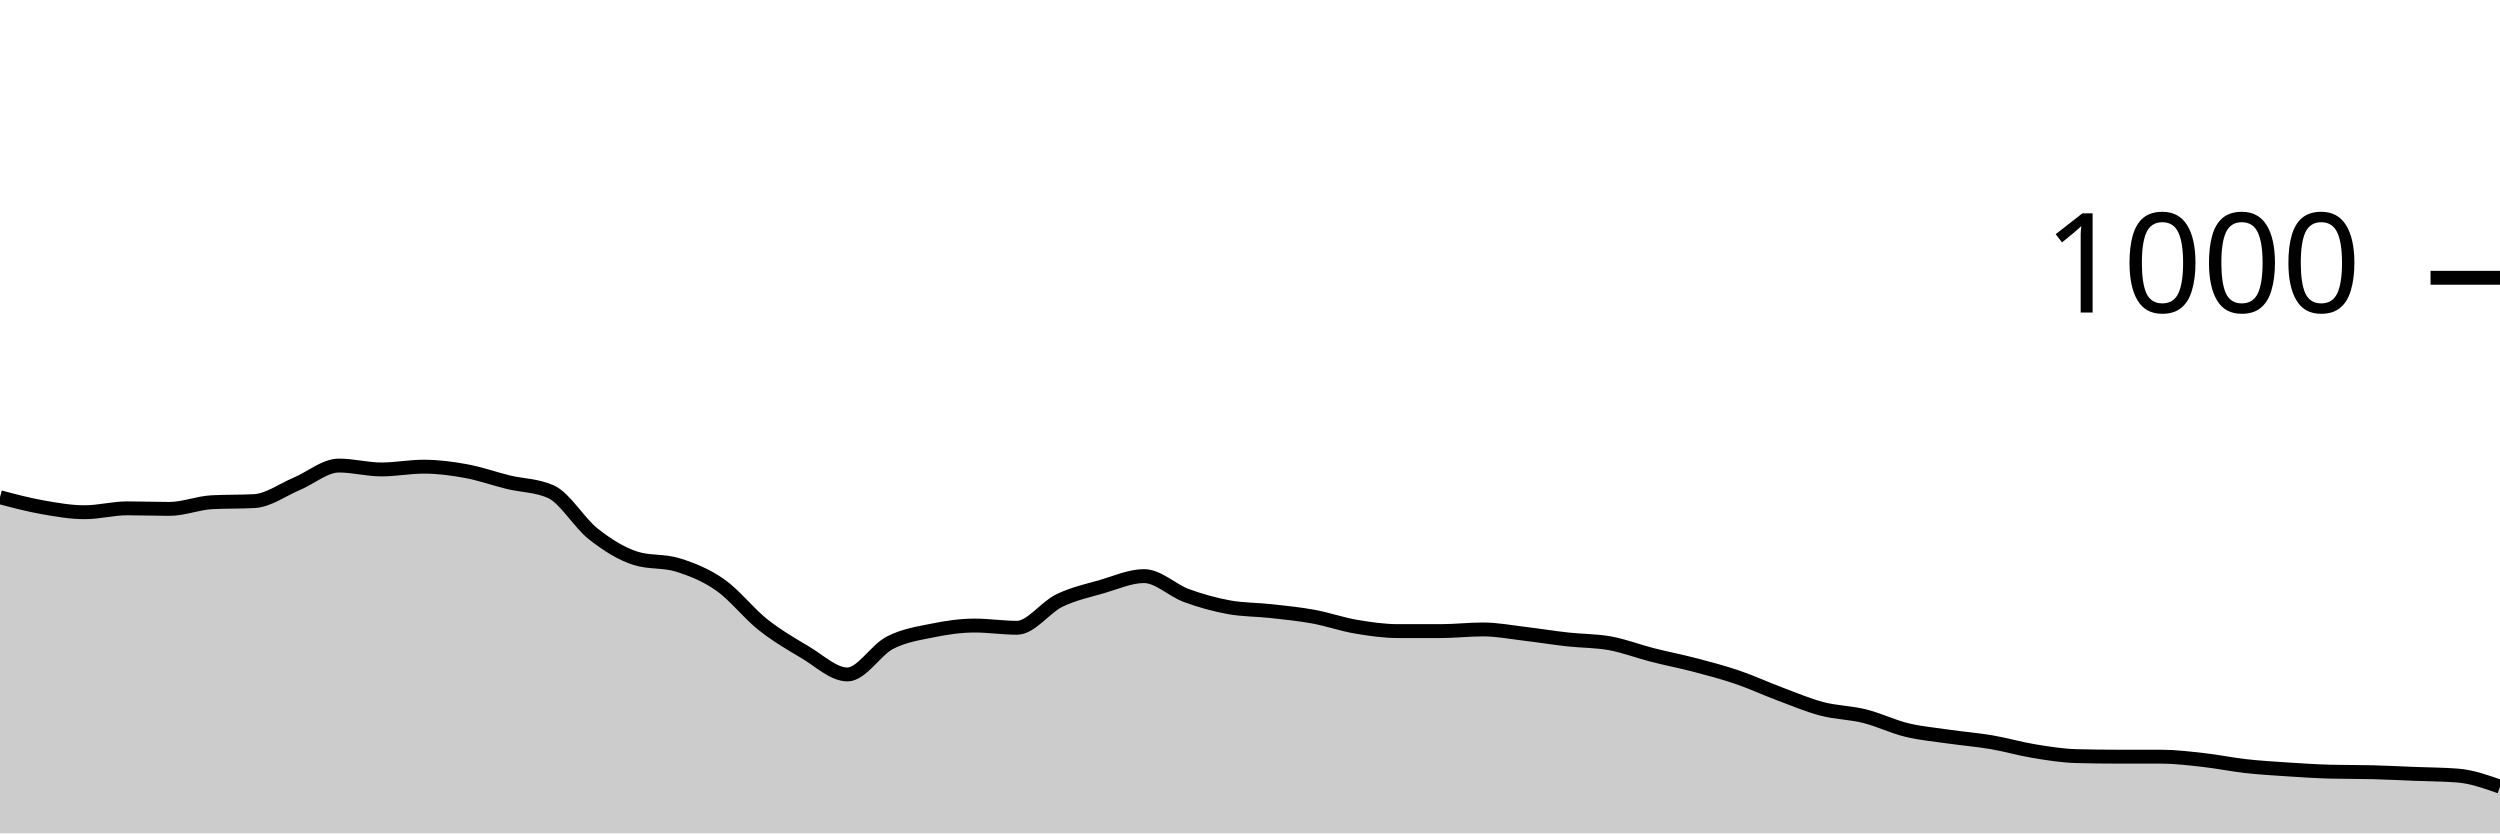
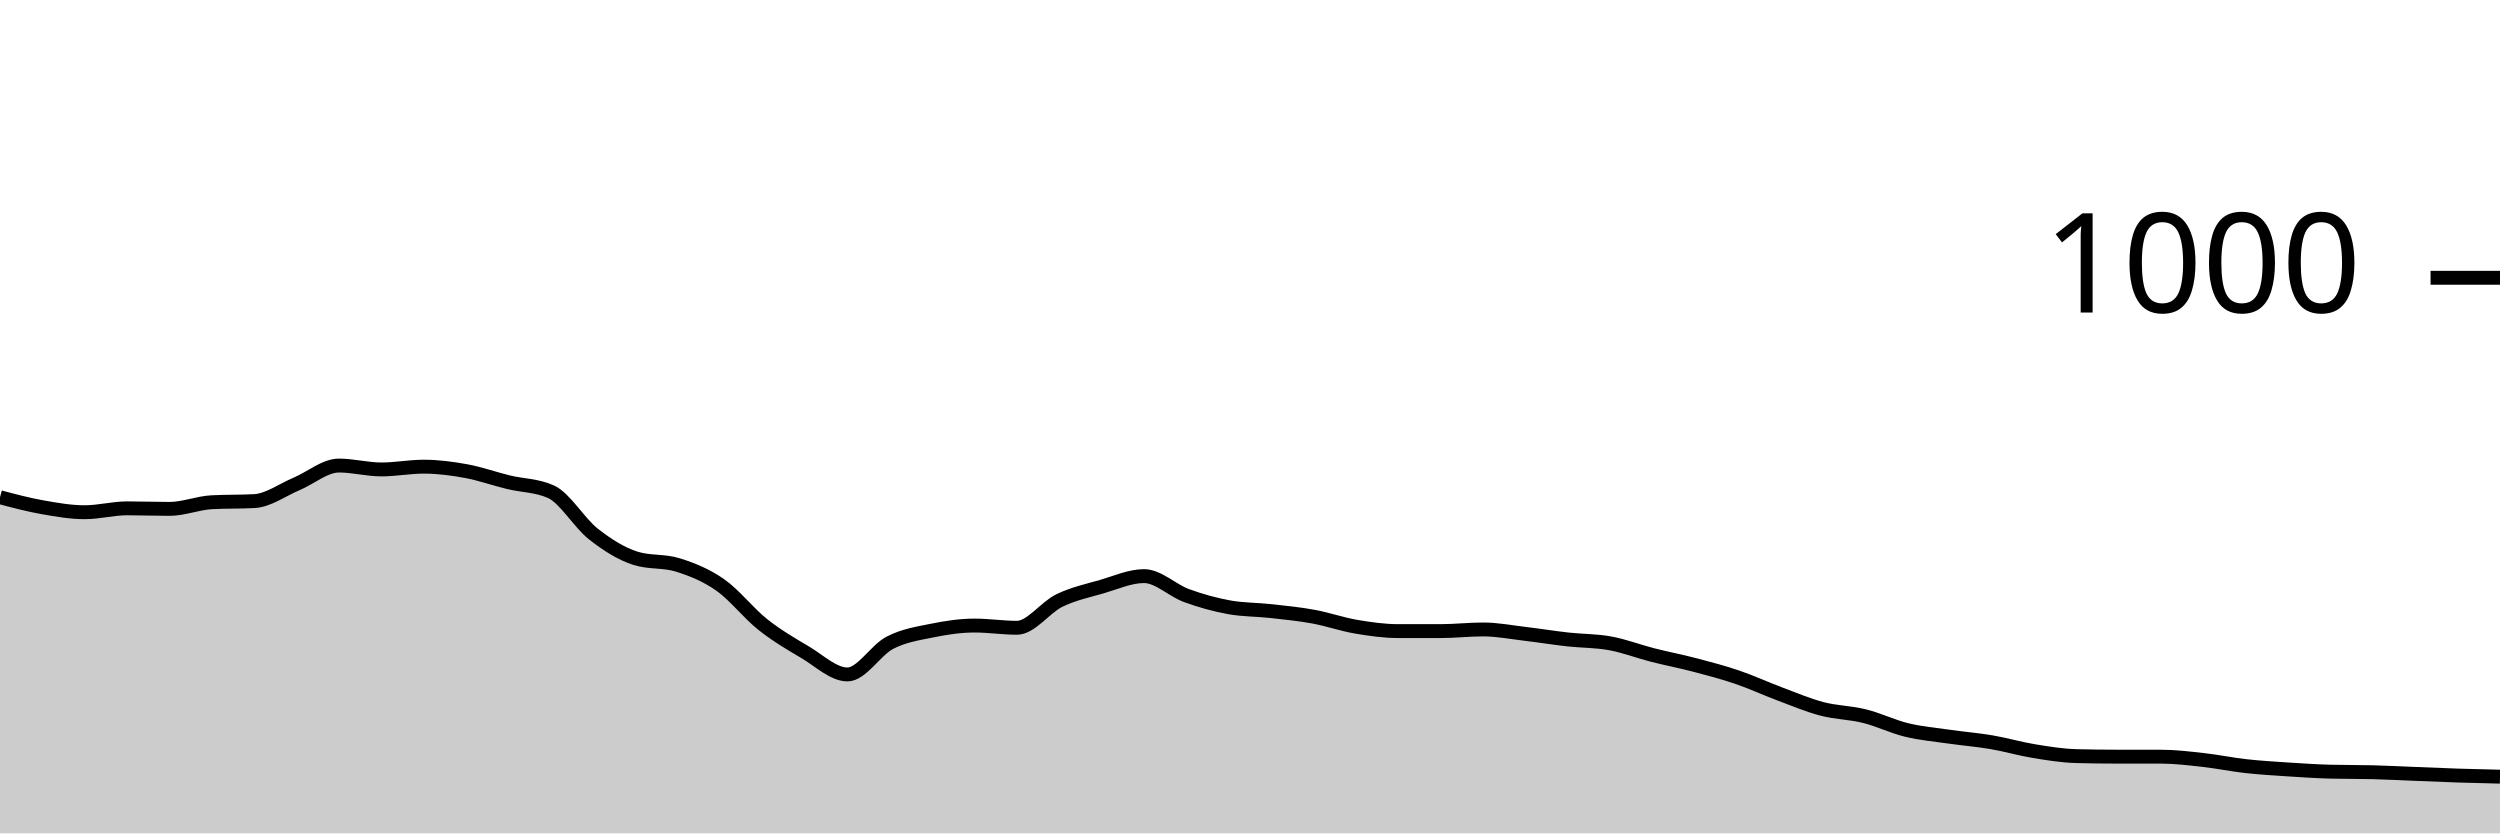
<svg xmlns="http://www.w3.org/2000/svg" viewBox="0 0 180 60">
  <g transform="translate(0,20)">
-     <path class="area" fill="rgba(0, 0, 0, 0.2)" d="M0,15.8C1.017,16.07,2.034,16.34,3.051,16.52C4.068,16.7,5.085,16.88,6.102,16.88C7.119,16.88,8.136,16.6,9.153,16.6C10.169,16.6,11.186,16.64,12.203,16.64C13.22,16.64,14.237,16.213,15.254,16.16C16.271,16.107,17.288,16.133,18.305,16.08C19.322,16.027,20.339,15.267,21.356,14.84C22.373,14.413,23.39,13.52,24.407,13.52C25.424,13.52,26.441,13.8,27.458,13.8C28.475,13.8,29.492,13.6,30.508,13.6C31.525,13.6,32.542,13.733,33.559,13.92C34.576,14.107,35.593,14.473,36.61,14.72C37.627,14.967,38.644,14.947,39.661,15.4C40.678,15.853,41.695,17.64,42.712,18.44C43.729,19.24,44.746,19.88,45.763,20.2C46.78,20.52,47.797,20.36,48.814,20.68C49.831,21,50.847,21.407,51.864,22.12C52.881,22.833,53.898,24.153,54.915,24.96C55.932,25.767,56.949,26.36,57.966,26.96C58.983,27.56,60,28.56,61.017,28.56C62.034,28.56,63.051,26.807,64.068,26.28C65.085,25.753,66.102,25.607,67.119,25.4C68.136,25.193,69.153,25.04,70.169,25.04C71.186,25.04,72.203,25.2,73.22,25.2C74.237,25.2,75.254,23.733,76.271,23.24C77.288,22.747,78.305,22.533,79.322,22.24C80.339,21.947,81.356,21.48,82.373,21.48C83.39,21.48,84.407,22.507,85.424,22.88C86.441,23.253,87.458,23.533,88.475,23.72C89.492,23.907,90.508,23.887,91.525,24C92.542,24.113,93.559,24.213,94.576,24.4C95.593,24.587,96.61,24.947,97.627,25.12C98.644,25.293,99.661,25.44,100.678,25.44C101.695,25.44,102.712,25.44,103.729,25.44C104.746,25.44,105.763,25.32,106.78,25.32C107.797,25.32,108.814,25.52,109.831,25.64C110.847,25.76,111.864,25.927,112.881,26.04C113.898,26.153,114.915,26.133,115.932,26.32C116.949,26.507,117.966,26.9,118.983,27.16C120,27.42,121.017,27.613,122.034,27.88C123.051,28.147,124.068,28.413,125.085,28.76C126.102,29.107,127.119,29.58,128.136,29.96C129.153,30.34,130.169,30.773,131.186,31.04C132.203,31.307,133.22,31.307,134.237,31.56C135.254,31.813,136.271,32.313,137.288,32.56C138.305,32.807,139.322,32.893,140.339,33.04C141.356,33.187,142.373,33.267,143.39,33.44C144.407,33.613,145.424,33.913,146.441,34.08C147.458,34.247,148.475,34.413,149.492,34.44C150.508,34.467,151.525,34.48,152.542,34.48C153.559,34.48,154.576,34.48,155.593,34.48C156.61,34.48,157.627,34.607,158.644,34.72C159.661,34.833,160.678,35.047,161.695,35.16C162.712,35.273,163.729,35.333,164.746,35.4C165.763,35.467,166.78,35.533,167.797,35.56C168.814,35.587,169.831,35.573,170.847,35.6C171.864,35.627,172.881,35.68,173.898,35.72C174.915,35.76,175.932,35.76,176.949,35.84C177.966,35.92,178.983,36.28,180,36.64L180,40C178.983,40,177.966,40,176.949,40C175.932,40,174.915,40,173.898,40C172.881,40,171.864,40,170.847,40C169.831,40,168.814,40,167.797,40C166.78,40,165.763,40,164.746,40C163.729,40,162.712,40,161.695,40C160.678,40,159.661,40,158.644,40C157.627,40,156.61,40,155.593,40C154.576,40,153.559,40,152.542,40C151.525,40,150.508,40,149.492,40C148.475,40,147.458,40,146.441,40C145.424,40,144.407,40,143.39,40C142.373,40,141.356,40,140.339,40C139.322,40,138.305,40,137.288,40C136.271,40,135.254,40,134.237,40C133.22,40,132.203,40,131.186,40C130.169,40,129.153,40,128.136,40C127.119,40,126.102,40,125.085,40C124.068,40,123.051,40,122.034,40C121.017,40,120,40,118.983,40C117.966,40,116.949,40,115.932,40C114.915,40,113.898,40,112.881,40C111.864,40,110.847,40,109.831,40C108.814,40,107.797,40,106.78,40C105.763,40,104.746,40,103.729,40C102.712,40,101.695,40,100.678,40C99.661,40,98.644,40,97.627,40C96.61,40,95.593,40,94.576,40C93.559,40,92.542,40,91.525,40C90.508,40,89.492,40,88.475,40C87.458,40,86.441,40,85.424,40C84.407,40,83.39,40,82.373,40C81.356,40,80.339,40,79.322,40C78.305,40,77.288,40,76.271,40C75.254,40,74.237,40,73.22,40C72.203,40,71.186,40,70.169,40C69.153,40,68.136,40,67.119,40C66.102,40,65.085,40,64.068,40C63.051,40,62.034,40,61.017,40C60,40,58.983,40,57.966,40C56.949,40,55.932,40,54.915,40C53.898,40,52.881,40,51.864,40C50.847,40,49.831,40,48.814,40C47.797,40,46.78,40,45.763,40C44.746,40,43.729,40,42.712,40C41.695,40,40.678,40,39.661,40C38.644,40,37.627,40,36.61,40C35.593,40,34.576,40,33.559,40C32.542,40,31.525,40,30.508,40C29.492,40,28.475,40,27.458,40C26.441,40,25.424,40,24.407,40C23.39,40,22.373,40,21.356,40C20.339,40,19.322,40,18.305,40C17.288,40,16.271,40,15.254,40C14.237,40,13.22,40,12.203,40C11.186,40,10.169,40,9.153,40C8.136,40,7.119,40,6.102,40C5.085,40,4.068,40,3.051,40C2.034,40,1.017,40,0,40Z" />
-     <path class="line" stroke="black" fill="none" d="M0,15.8C1.017,16.07,2.034,16.34,3.051,16.52C4.068,16.7,5.085,16.88,6.102,16.88C7.119,16.88,8.136,16.6,9.153,16.6C10.169,16.6,11.186,16.64,12.203,16.64C13.22,16.64,14.237,16.213,15.254,16.16C16.271,16.107,17.288,16.133,18.305,16.08C19.322,16.027,20.339,15.267,21.356,14.84C22.373,14.413,23.39,13.52,24.407,13.52C25.424,13.52,26.441,13.8,27.458,13.8C28.475,13.8,29.492,13.6,30.508,13.6C31.525,13.6,32.542,13.733,33.559,13.92C34.576,14.107,35.593,14.473,36.61,14.72C37.627,14.967,38.644,14.947,39.661,15.4C40.678,15.853,41.695,17.64,42.712,18.44C43.729,19.24,44.746,19.88,45.763,20.2C46.78,20.52,47.797,20.36,48.814,20.68C49.831,21,50.847,21.407,51.864,22.12C52.881,22.833,53.898,24.153,54.915,24.96C55.932,25.767,56.949,26.36,57.966,26.96C58.983,27.56,60,28.56,61.017,28.56C62.034,28.56,63.051,26.807,64.068,26.28C65.085,25.753,66.102,25.607,67.119,25.4C68.136,25.193,69.153,25.04,70.169,25.04C71.186,25.04,72.203,25.2,73.22,25.2C74.237,25.2,75.254,23.733,76.271,23.24C77.288,22.747,78.305,22.533,79.322,22.24C80.339,21.947,81.356,21.48,82.373,21.48C83.39,21.48,84.407,22.507,85.424,22.88C86.441,23.253,87.458,23.533,88.475,23.72C89.492,23.907,90.508,23.887,91.525,24C92.542,24.113,93.559,24.213,94.576,24.4C95.593,24.587,96.61,24.947,97.627,25.12C98.644,25.293,99.661,25.44,100.678,25.44C101.695,25.44,102.712,25.44,103.729,25.44C104.746,25.44,105.763,25.32,106.78,25.32C107.797,25.32,108.814,25.52,109.831,25.64C110.847,25.76,111.864,25.927,112.881,26.04C113.898,26.153,114.915,26.133,115.932,26.32C116.949,26.507,117.966,26.9,118.983,27.16C120,27.42,121.017,27.613,122.034,27.88C123.051,28.147,124.068,28.413,125.085,28.76C126.102,29.107,127.119,29.58,128.136,29.96C129.153,30.34,130.169,30.773,131.186,31.04C132.203,31.307,133.22,31.307,134.237,31.56C135.254,31.813,136.271,32.313,137.288,32.56C138.305,32.807,139.322,32.893,140.339,33.04C141.356,33.187,142.373,33.267,143.39,33.44C144.407,33.613,145.424,33.913,146.441,34.08C147.458,34.247,148.475,34.413,149.492,34.44C150.508,34.467,151.525,34.48,152.542,34.48C153.559,34.48,154.576,34.48,155.593,34.48C156.61,34.48,157.627,34.607,158.644,34.72C159.661,34.833,160.678,35.047,161.695,35.16C162.712,35.273,163.729,35.333,164.746,35.4C165.763,35.467,166.78,35.533,167.797,35.56C168.814,35.587,169.831,35.573,170.847,35.6C171.864,35.627,172.881,35.68,173.898,35.72C174.915,35.76,175.932,35.76,176.949,35.84C177.966,35.92,178.983,36.28,180,36.64" />
+     <path class="area" fill="rgba(0, 0, 0, 0.2)" d="M0,15.8C1.017,16.07,2.034,16.34,3.051,16.52C4.068,16.7,5.085,16.88,6.102,16.88C7.119,16.88,8.136,16.6,9.153,16.6C10.169,16.6,11.186,16.64,12.203,16.64C13.22,16.64,14.237,16.213,15.254,16.16C16.271,16.107,17.288,16.133,18.305,16.08C19.322,16.027,20.339,15.267,21.356,14.84C22.373,14.413,23.39,13.52,24.407,13.52C25.424,13.52,26.441,13.8,27.458,13.8C28.475,13.8,29.492,13.6,30.508,13.6C31.525,13.6,32.542,13.733,33.559,13.92C34.576,14.107,35.593,14.473,36.61,14.72C37.627,14.967,38.644,14.947,39.661,15.4C40.678,15.853,41.695,17.64,42.712,18.44C43.729,19.24,44.746,19.88,45.763,20.2C46.78,20.52,47.797,20.36,48.814,20.68C49.831,21,50.847,21.407,51.864,22.12C52.881,22.833,53.898,24.153,54.915,24.96C55.932,25.767,56.949,26.36,57.966,26.96C58.983,27.56,60,28.56,61.017,28.56C62.034,28.56,63.051,26.807,64.068,26.28C65.085,25.753,66.102,25.607,67.119,25.4C68.136,25.193,69.153,25.04,70.169,25.04C71.186,25.04,72.203,25.2,73.22,25.2C74.237,25.2,75.254,23.733,76.271,23.24C77.288,22.747,78.305,22.533,79.322,22.24C80.339,21.947,81.356,21.48,82.373,21.48C83.39,21.48,84.407,22.507,85.424,22.88C86.441,23.253,87.458,23.533,88.475,23.72C89.492,23.907,90.508,23.887,91.525,24C92.542,24.113,93.559,24.213,94.576,24.4C95.593,24.587,96.61,24.947,97.627,25.12C98.644,25.293,99.661,25.44,100.678,25.44C101.695,25.44,102.712,25.44,103.729,25.44C104.746,25.44,105.763,25.32,106.78,25.32C107.797,25.32,108.814,25.52,109.831,25.64C110.847,25.76,111.864,25.927,112.881,26.04C113.898,26.153,114.915,26.133,115.932,26.32C116.949,26.507,117.966,26.9,118.983,27.16C120,27.42,121.017,27.613,122.034,27.88C123.051,28.147,124.068,28.413,125.085,28.76C126.102,29.107,127.119,29.58,128.136,29.96C129.153,30.34,130.169,30.773,131.186,31.04C132.203,31.307,133.22,31.307,134.237,31.56C135.254,31.813,136.271,32.313,137.288,32.56C138.305,32.807,139.322,32.893,140.339,33.04C141.356,33.187,142.373,33.267,143.39,33.44C144.407,33.613,145.424,33.913,146.441,34.08C147.458,34.247,148.475,34.413,149.492,34.44C150.508,34.467,151.525,34.48,152.542,34.48C153.559,34.48,154.576,34.48,155.593,34.48C156.61,34.48,157.627,34.607,158.644,34.72C159.661,34.833,160.678,35.047,161.695,35.16C162.712,35.273,163.729,35.333,164.746,35.4C165.763,35.467,166.78,35.533,167.797,35.56C168.814,35.587,169.831,35.573,170.847,35.6C171.864,35.627,172.881,35.68,173.898,35.72C174.915,35.76,175.932,35.807,176.949,35.84C177.966,35.873,178.983,35.897,180,35.92L180,40C178.983,40,177.966,40,176.949,40C175.932,40,174.915,40,173.898,40C172.881,40,171.864,40,170.847,40C169.831,40,168.814,40,167.797,40C166.78,40,165.763,40,164.746,40C163.729,40,162.712,40,161.695,40C160.678,40,159.661,40,158.644,40C157.627,40,156.61,40,155.593,40C154.576,40,153.559,40,152.542,40C151.525,40,150.508,40,149.492,40C148.475,40,147.458,40,146.441,40C145.424,40,144.407,40,143.39,40C142.373,40,141.356,40,140.339,40C139.322,40,138.305,40,137.288,40C136.271,40,135.254,40,134.237,40C133.22,40,132.203,40,131.186,40C130.169,40,129.153,40,128.136,40C127.119,40,126.102,40,125.085,40C124.068,40,123.051,40,122.034,40C121.017,40,120,40,118.983,40C117.966,40,116.949,40,115.932,40C114.915,40,113.898,40,112.881,40C111.864,40,110.847,40,109.831,40C108.814,40,107.797,40,106.78,40C105.763,40,104.746,40,103.729,40C102.712,40,101.695,40,100.678,40C99.661,40,98.644,40,97.627,40C96.61,40,95.593,40,94.576,40C93.559,40,92.542,40,91.525,40C90.508,40,89.492,40,88.475,40C87.458,40,86.441,40,85.424,40C84.407,40,83.39,40,82.373,40C81.356,40,80.339,40,79.322,40C78.305,40,77.288,40,76.271,40C75.254,40,74.237,40,73.22,40C72.203,40,71.186,40,70.169,40C69.153,40,68.136,40,67.119,40C66.102,40,65.085,40,64.068,40C63.051,40,62.034,40,61.017,40C60,40,58.983,40,57.966,40C56.949,40,55.932,40,54.915,40C53.898,40,52.881,40,51.864,40C50.847,40,49.831,40,48.814,40C47.797,40,46.78,40,45.763,40C44.746,40,43.729,40,42.712,40C41.695,40,40.678,40,39.661,40C38.644,40,37.627,40,36.61,40C35.593,40,34.576,40,33.559,40C32.542,40,31.525,40,30.508,40C29.492,40,28.475,40,27.458,40C26.441,40,25.424,40,24.407,40C23.39,40,22.373,40,21.356,40C20.339,40,19.322,40,18.305,40C17.288,40,16.271,40,15.254,40C14.237,40,13.22,40,12.203,40C11.186,40,10.169,40,9.153,40C8.136,40,7.119,40,6.102,40C5.085,40,4.068,40,3.051,40C2.034,40,1.017,40,0,40Z" />
+     <path class="line" stroke="black" fill="none" d="M0,15.8C1.017,16.07,2.034,16.34,3.051,16.52C4.068,16.7,5.085,16.88,6.102,16.88C7.119,16.88,8.136,16.6,9.153,16.6C10.169,16.6,11.186,16.64,12.203,16.64C13.22,16.64,14.237,16.213,15.254,16.16C16.271,16.107,17.288,16.133,18.305,16.08C19.322,16.027,20.339,15.267,21.356,14.84C22.373,14.413,23.39,13.52,24.407,13.52C25.424,13.52,26.441,13.8,27.458,13.8C28.475,13.8,29.492,13.6,30.508,13.6C31.525,13.6,32.542,13.733,33.559,13.92C34.576,14.107,35.593,14.473,36.61,14.72C37.627,14.967,38.644,14.947,39.661,15.4C40.678,15.853,41.695,17.64,42.712,18.44C43.729,19.24,44.746,19.88,45.763,20.2C46.78,20.52,47.797,20.36,48.814,20.68C49.831,21,50.847,21.407,51.864,22.12C52.881,22.833,53.898,24.153,54.915,24.96C55.932,25.767,56.949,26.36,57.966,26.96C58.983,27.56,60,28.56,61.017,28.56C62.034,28.56,63.051,26.807,64.068,26.28C65.085,25.753,66.102,25.607,67.119,25.4C68.136,25.193,69.153,25.04,70.169,25.04C71.186,25.04,72.203,25.2,73.22,25.2C74.237,25.2,75.254,23.733,76.271,23.24C77.288,22.747,78.305,22.533,79.322,22.24C80.339,21.947,81.356,21.48,82.373,21.48C83.39,21.48,84.407,22.507,85.424,22.88C86.441,23.253,87.458,23.533,88.475,23.72C89.492,23.907,90.508,23.887,91.525,24C92.542,24.113,93.559,24.213,94.576,24.4C95.593,24.587,96.61,24.947,97.627,25.12C98.644,25.293,99.661,25.44,100.678,25.44C101.695,25.44,102.712,25.44,103.729,25.44C104.746,25.44,105.763,25.32,106.78,25.32C107.797,25.32,108.814,25.52,109.831,25.64C110.847,25.76,111.864,25.927,112.881,26.04C113.898,26.153,114.915,26.133,115.932,26.32C116.949,26.507,117.966,26.9,118.983,27.16C120,27.42,121.017,27.613,122.034,27.88C123.051,28.147,124.068,28.413,125.085,28.76C126.102,29.107,127.119,29.58,128.136,29.96C129.153,30.34,130.169,30.773,131.186,31.04C132.203,31.307,133.22,31.307,134.237,31.56C135.254,31.813,136.271,32.313,137.288,32.56C138.305,32.807,139.322,32.893,140.339,33.04C141.356,33.187,142.373,33.267,143.39,33.44C144.407,33.613,145.424,33.913,146.441,34.08C147.458,34.247,148.475,34.413,149.492,34.44C150.508,34.467,151.525,34.48,152.542,34.48C153.559,34.48,154.576,34.48,155.593,34.48C156.61,34.48,157.627,34.607,158.644,34.72C159.661,34.833,160.678,35.047,161.695,35.16C162.712,35.273,163.729,35.333,164.746,35.4C165.763,35.467,166.78,35.533,167.797,35.56C168.814,35.587,169.831,35.573,170.847,35.6C171.864,35.627,172.881,35.68,173.898,35.72C174.915,35.76,175.932,35.807,176.949,35.84C177.966,35.873,178.983,35.897,180,35.92" />
    <path class="axis-ceiling" stroke-width="1" stroke="black" fill="none" d="M175,0L180,0" />
    <text class="axis-ceiling-label" font-family="sans-serif" text-anchor="end" font-size="10px" x="170" y="2.5">1000</text>
  </g>
</svg>
